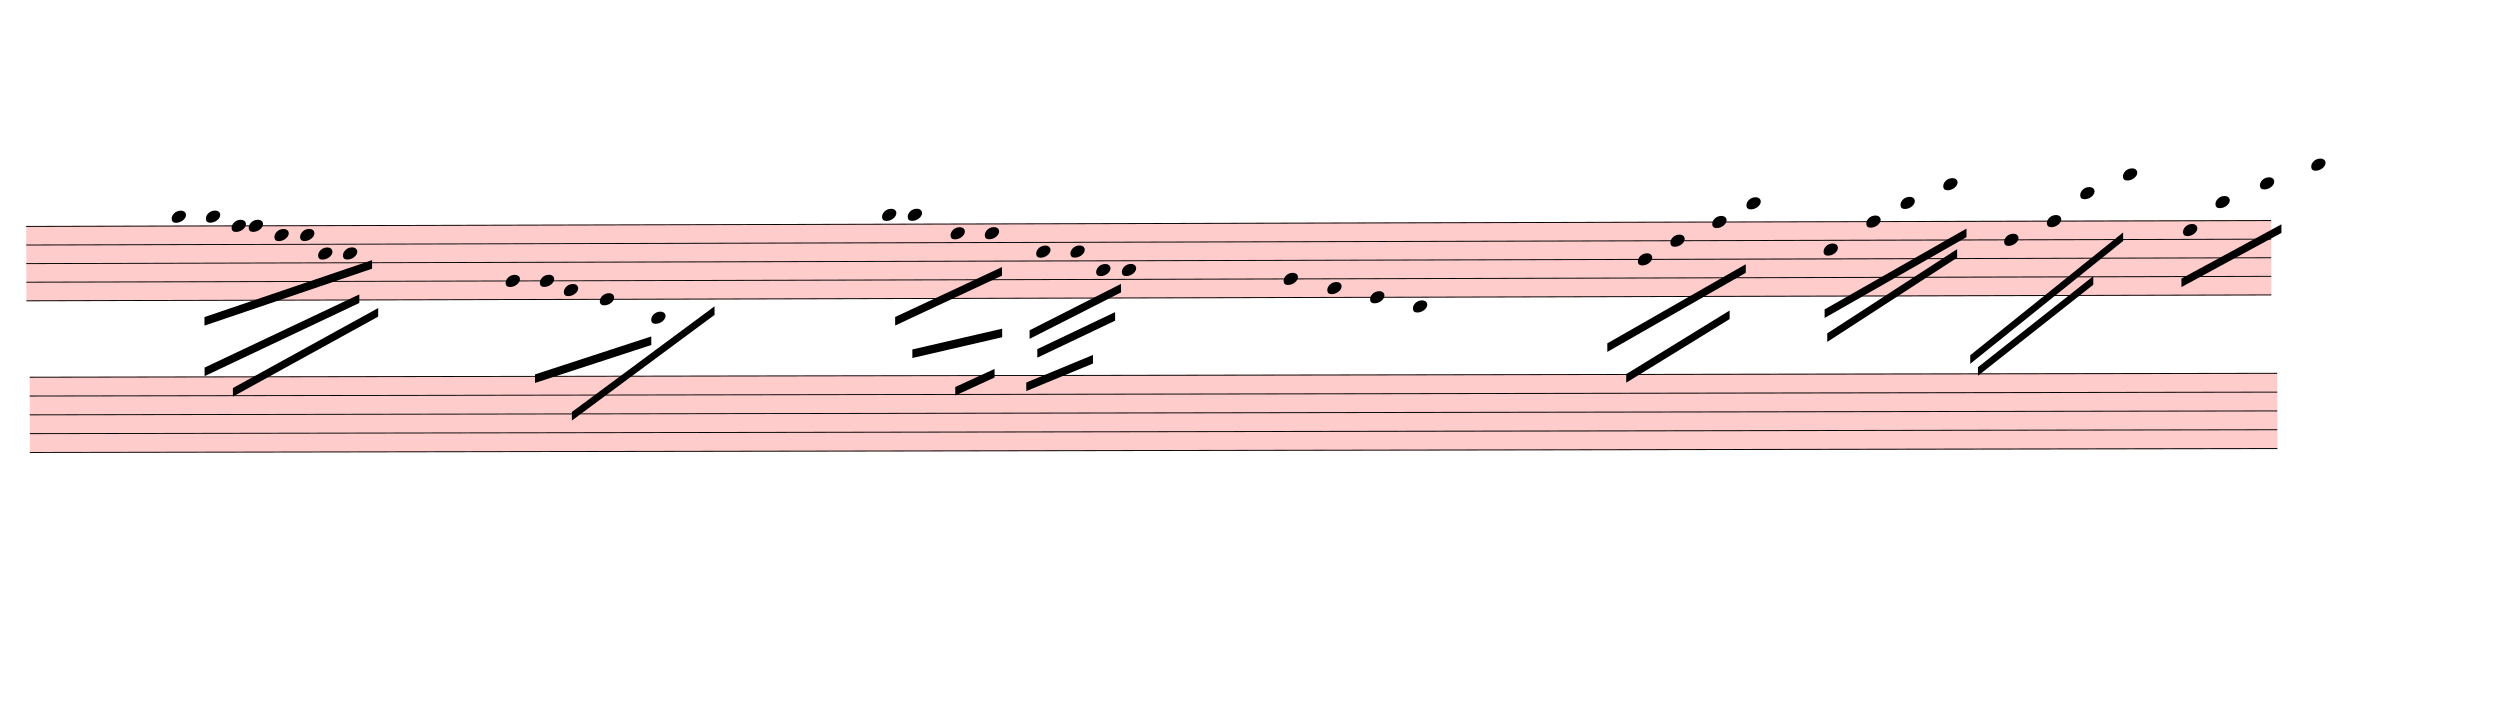
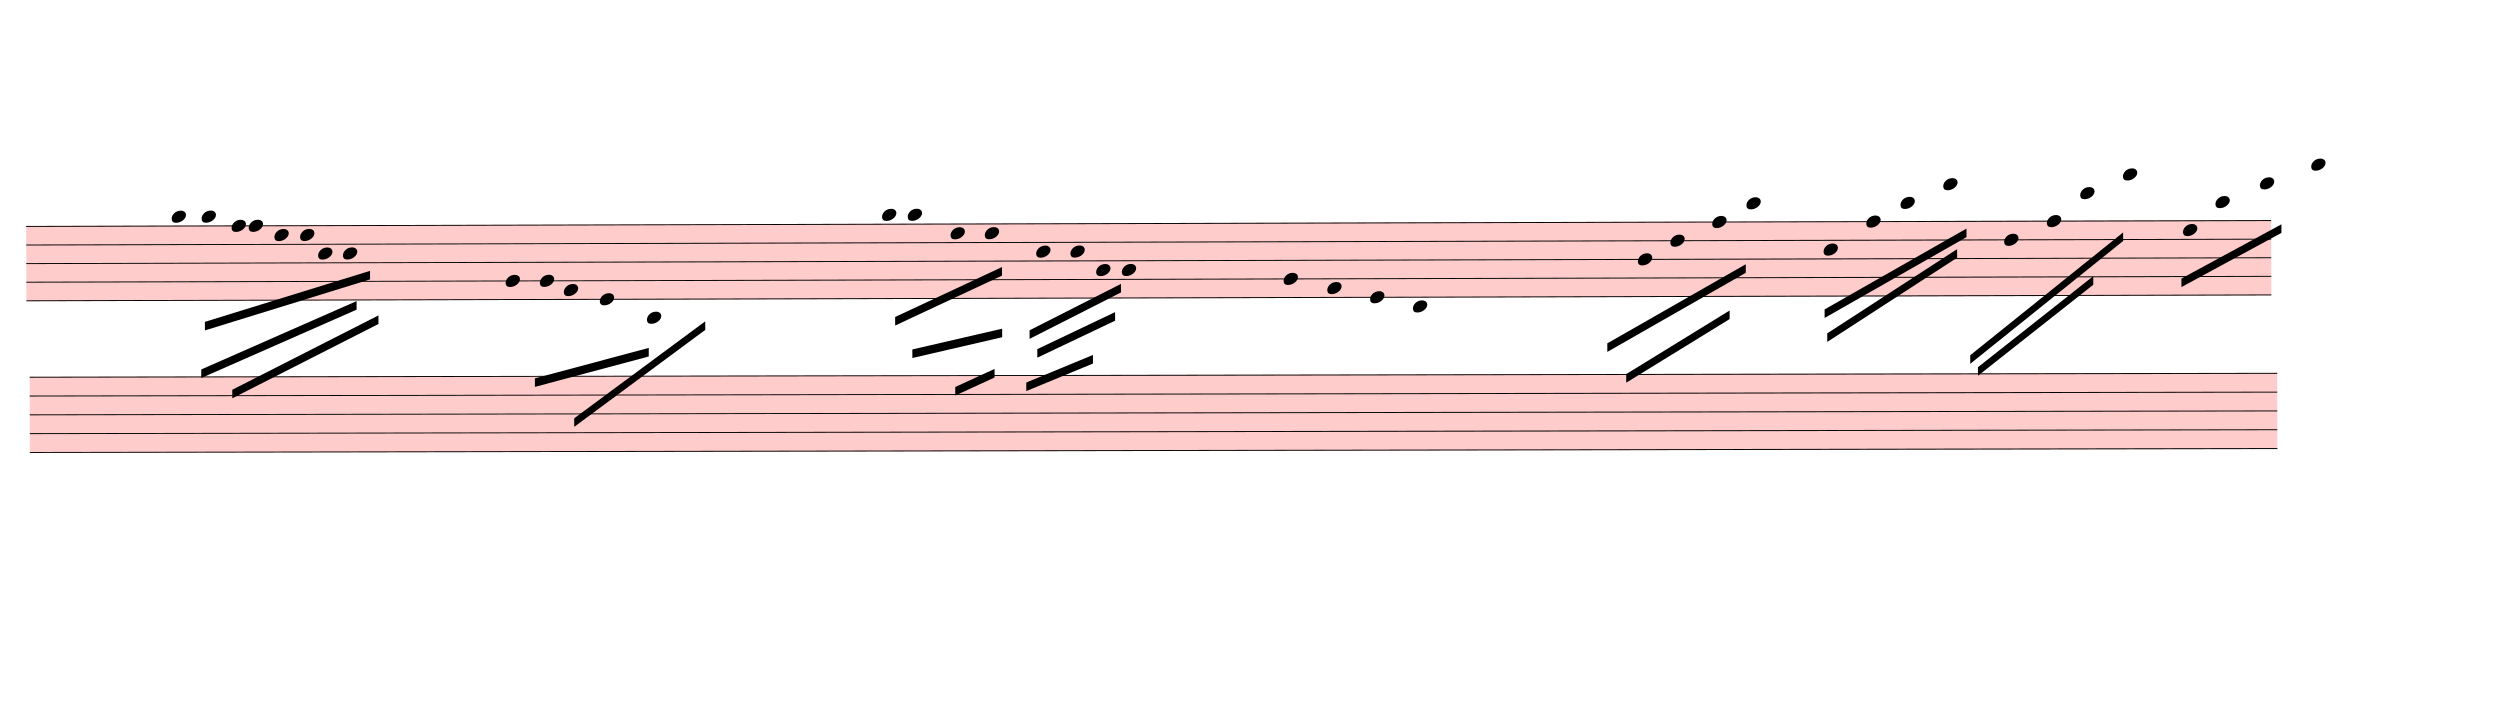
<svg xmlns="http://www.w3.org/2000/svg" viewBox="1818 -293.5 26289 7394.5" version="1.1" overflow="visible">
  <defs>
    <style type="text/css">
    /* .staff * {
      fill: #000;
      stroke: #000;
    }

    .deletionBack {
      fill: #00000033;
    } */
  </style>
    <symbol id="sym_notehead_quarter" viewBox="0 0 1000 1000" overflow="inherit">
      <path transform="scale(1,-1)" d="M0 -39c0 68 73 172 200 172c66 0 114 -37 114 -95c0 -84 -106 -171 -218 -171c-64 0 -96 30 -96 94z" />
    </symbol>
  </defs>
  <g class="rastrums">
    <g class="rastrum" data-id="r05cadb12-53db-4c9b-9d78-fa0c1ca2ec7c" style="transform: rotate(-0.15deg); transform-origin: 2088px 2088px;">
      <g class="rastrum bounding-box" data-id="bbox-r05cadb12-53db-4c9b-9d78-fa0c1ca2ec7c">
        <rect x="2088" y="2088" width="23607" height="792" fill="#ff000033" />
      </g>
      <path d="M2088 2093 L25695 2093" stroke-width="10" stroke="black" />
      <path d="M2088 2288.5 L25695 2288.5" stroke-width="10" stroke="black" />
      <path d="M2088 2484 L25695 2484" stroke-width="10" stroke="black" />
      <path d="M2088 2679.5 L25695 2679.5" stroke-width="10" stroke="black" />
      <path d="M2088 2875 L25695 2875" stroke-width="10" stroke="black" />
    </g>
    <g class="rastrum" data-id="re4b9e5e1-64b7-4508-baea-549560bf4b15" style="transform: rotate(-0.1deg); transform-origin: 2124px 3672px;">
      <g class="rastrum bounding-box" data-id="bbox-re4b9e5e1-64b7-4508-baea-549560bf4b15">
        <rect x="2124" y="3672" width="23634" height="801" fill="#ff000033" />
      </g>
      <path d="M2124 3677 L25758 3677" stroke-width="10" stroke="black" />
      <path d="M2124 3874.75 L25758 3874.75" stroke-width="10" stroke="black" />
      <path d="M2124 4072.5 L25758 4072.5" stroke-width="10" stroke="black" />
      <path d="M2124 4270.25 L25758 4270.25" stroke-width="10" stroke="black" />
      <path d="M2124 4468 L25758 4468" stroke-width="10" stroke="black" />
    </g>
  </g>
  <g class="draft" data-label="1" data-id="d43b347c3-bcf7-454b-87d5-b2c61431a595">
    <g class="system" data-id="s610a998e-7f47-4d97-8d50-c2965e6138a9">
      <g class="staff" data-n="1" data-rastrum="r05cadb12-53db-4c9b-9d78-fa0c1ca2ec7c" style="transform: rotate(-0.15deg); transform-origin: 2088px 2088px;">
        <g class="note" data-id="d4bcb0c7f-4bcc-465b-bbdf-4cadc609b819" data-stem.dir="down">
          <g class="notehead">
            <use href="#sym_notehead_quarter" height="480px" width="480px" x="3618" y="1995.25" />
          </g>
          <g class="ledgerLines above" />
          <g class="stem">
            <path d="M3618 1995.25 L3618 2386.25" stroke-width="14" />
          </g>
        </g>
        <g class="note" data-id="dd4d6e007-f0f0-4bbb-8aba-4384a8cc5fb3" data-stem.dir="down">
          <g class="notehead">
-             <use href="#sym_notehead_quarter" height="480px" width="480px" x="3978" y="1995.25" />
+             <use href="#sym_notehead_quarter" height="480px" width="480px" x="3933" y="1995.25" />
          </g>
          <g class="ledgerLines above" />
          <g class="stem">
-             <path d="M3978 1995.25 L3978 2386.25" stroke-width="14" />
+             <path d="M3933 1995.25 L3933 2386.25" stroke-width="14" />
          </g>
        </g>
        <g class="note" data-id="de21120d3-4a38-488c-85c5-2770d714ad3c" data-stem.dir="down">
          <g class="notehead">
            <use href="#sym_notehead_quarter" height="480px" width="480px" x="4248" y="2093" />
          </g>
          <g class="stem">
-             <path d="M4248 2093 L4248 2386.25" stroke-width="14" />
+             <path d="M4248 2093 L4248 2288.5" stroke-width="14" />
          </g>
        </g>
        <g class="note" data-id="dc16f1b9f-3755-4f7d-84f1-b9b2ee1113c5" data-stem.dir="down">
          <g class="notehead">
            <use href="#sym_notehead_quarter" height="480px" width="480px" x="4428" y="2093" />
          </g>
          <g class="stem">
            <path d="M4428 2093 L4428 2484" stroke-width="14" />
          </g>
        </g>
        <g class="note" data-id="d769f7d20-83f6-4b7a-bc66-850f599ad017" data-stem.dir="down">
          <g class="notehead">
            <use href="#sym_notehead_quarter" height="480px" width="480px" x="4698" y="2190.75" />
          </g>
          <g class="stem">
            <path d="M4698 2190.75 L4698 2484" stroke-width="14" />
          </g>
        </g>
        <g class="note" data-id="df750d819-40d0-4fd8-8d6a-920305d8ffa3" data-stem.dir="down">
          <g class="notehead">
            <use href="#sym_notehead_quarter" height="480px" width="480px" x="4968" y="2190.75" />
          </g>
          <g class="stem">
            <path d="M4968 2190.75 L4968 2484" stroke-width="14" />
          </g>
        </g>
        <g class="note" data-id="d2198c42a-6b65-4e54-8ceb-0aea01e02e9a" data-stem.dir="down">
          <g class="notehead">
            <use href="#sym_notehead_quarter" height="480px" width="480px" x="5157" y="2386.25" />
          </g>
          <g class="stem">
            <path d="M5157 2386.25 L5157 2581.75" stroke-width="14" />
          </g>
        </g>
        <g class="note" data-id="d5668f568-d04b-4b9a-875f-75e0839cbccb" data-stem.dir="down">
          <g class="notehead">
            <use href="#sym_notehead_quarter" height="480px" width="480px" x="5418" y="2386.25" />
          </g>
          <g class="stem">
-             <path d="M5418 2386.25 L5418 2875" stroke-width="14" />
+             <path d="M5418 2386.25 L5418 2972.75" stroke-width="14" />
          </g>
        </g>
        <g class="note" data-id="d2e9c64c6-2588-4dd9-a1ee-4eff5dc48f70" data-stem.dir="down">
          <g class="notehead">
            <use href="#sym_notehead_quarter" height="480px" width="480px" x="7128" y="2679.5" />
          </g>
          <g class="stem">
            <path d="M7128 2679.5 L7128 3070.5" stroke-width="14" />
          </g>
        </g>
        <g class="note" data-id="d14249607-ad92-46ed-b28e-9a4095d00da4" data-stem.dir="down">
          <g class="notehead">
            <use href="#sym_notehead_quarter" height="480px" width="480px" x="7488" y="2679.5" />
          </g>
          <g class="stem">
-             <path d="M7488 2679.5 L7488 2875" stroke-width="14" />
+             <path d="M7488 2679.5 L7488 2972.75" stroke-width="14" />
          </g>
        </g>
        <g class="note" data-id="ddf103383-beec-4130-916d-baf26e749ff2" data-stem.dir="down">
          <g class="notehead">
            <use href="#sym_notehead_quarter" height="480px" width="480px" x="7740" y="2777.25" />
          </g>
          <g class="stem">
-             <path d="M7740 2777.25 L7740 2875" stroke-width="14" />
+             <path d="M7740 2777.25 L7740 2972.75" stroke-width="14" />
          </g>
        </g>
        <g class="note" data-id="d3fe6a7ed-6a8d-4ccd-a289-82fd2fbcd477" data-stem.dir="down">
          <g class="notehead">
            <use href="#sym_notehead_quarter" height="480px" width="480px" x="8118" y="2875" />
          </g>
          <g class="stem">
            <path d="M8118 2875 L8118 3168.25" stroke-width="14" />
          </g>
        </g>
        <g class="note" data-id="d663fe4c3-e278-4db2-8a3e-3f6345e6fbfb" data-stem.dir="down">
          <g class="notehead">
-             <use href="#sym_notehead_quarter" height="480px" width="480px" x="8658" y="3070.5" />
+             <use href="#sym_notehead_quarter" height="480px" width="480px" x="8613" y="3070.5" />
          </g>
          <g class="ledgerLines below">
-             <path d="M8619 3070.5 L8847 3070.5" stroke-width="18" />
-           </g>
-           <g class="stem">
-             <path d="M8658 3070.5 L8658 3363.75" stroke-width="14" />
+             <path d="M8574 3070.5 L8802 3070.5" stroke-width="18" />
+           </g>
+           <g class="stem">
+             <path d="M8613 3070.5 L8613 3363.75" stroke-width="14" />
          </g>
        </g>
        <g class="note" data-id="da2eeacde-0439-467b-840a-e1cd425b1293" data-stem.dir="down">
          <g class="notehead">
            <use href="#sym_notehead_quarter" height="480px" width="480px" x="11088" y="1995.25" />
          </g>
          <g class="ledgerLines above" />
          <g class="stem">
            <path d="M11088 1995.25 L11088 2581.75" stroke-width="14" />
          </g>
        </g>
        <g class="note" data-id="d8af5ceaa-cb6d-4b04-9348-fccaa9da08ad" data-stem.dir="down">
          <g class="notehead">
            <use href="#sym_notehead_quarter" height="480px" width="480px" x="11358" y="1995.25" />
          </g>
          <g class="ledgerLines above" />
          <g class="stem">
            <path d="M11358 1995.25 L11358 2386.25" stroke-width="14" />
          </g>
        </g>
        <g class="note" data-id="d88c9ced0-b101-49c7-b018-86d92caaa1b1" data-stem.dir="down">
          <g class="notehead">
            <use href="#sym_notehead_quarter" height="480px" width="480px" x="11808" y="2190.75" />
          </g>
          <g class="stem">
            <path d="M11808 2190.75 L11808 2679.5" stroke-width="14" />
          </g>
        </g>
        <g class="note" data-id="d55bfd09e-f0b4-495c-be29-d945e3f63515" data-stem.dir="down">
          <g class="notehead">
            <use href="#sym_notehead_quarter" height="480px" width="480px" x="12168" y="2190.75" />
          </g>
          <g class="stem">
            <path d="M12168 2190.75 L12168 2581.75" stroke-width="14" />
          </g>
        </g>
        <g class="note" data-id="d235471c3-ecab-462d-8a12-cc8363655023" data-stem.dir="down">
          <g class="notehead">
            <use href="#sym_notehead_quarter" height="480px" width="480px" x="12708" y="2386.25" />
          </g>
          <g class="stem">
            <path d="M12708 2386.25 L12708 2581.75" stroke-width="14" />
          </g>
        </g>
        <g class="note" data-id="d585f9a8c-2b1d-405b-96eb-79eb10df3b40" data-stem.dir="down">
          <g class="notehead">
            <use href="#sym_notehead_quarter" height="480px" width="480px" x="13068" y="2386.25" />
          </g>
          <g class="stem">
            <path d="M13068 2386.25 L13068 2679.5" stroke-width="14" />
          </g>
        </g>
        <g class="note" data-id="dfc120870-74eb-41ce-b9d5-91c3f85a9f46" data-stem.dir="down">
          <g class="notehead">
            <use href="#sym_notehead_quarter" height="480px" width="480px" x="13608" y="2581.75" />
          </g>
          <g class="stem">
            <path d="M13608 2581.75 L13608 3168.25" stroke-width="14" />
          </g>
        </g>
        <g class="note" data-id="d3395faa5-5e79-4f44-b220-7437cf5e1134" data-stem.dir="down">
          <g class="notehead">
            <use href="#sym_notehead_quarter" height="480px" width="480px" x="13338" y="2581.75" />
          </g>
          <g class="stem">
            <path d="M13338 2581.75 L13338 2875" stroke-width="14" />
          </g>
        </g>
        <g class="note" data-id="daeb112c8-898b-41b2-a7e4-48be755701e3" data-stem.dir="down">
          <g class="notehead">
            <use href="#sym_notehead_quarter" height="480px" width="480px" x="15309" y="2679.5" />
          </g>
          <g class="stem">
            <path d="M15309 2679.5 L15309 3070.5" stroke-width="14" />
          </g>
        </g>
        <g class="note" data-id="deaeed563-c959-459f-8244-d008ed153d7f" data-stem.dir="down">
          <g class="notehead">
            <use href="#sym_notehead_quarter" height="480px" width="480px" x="15768" y="2777.25" />
          </g>
          <g class="stem">
            <path d="M15768 2777.25 L15768 3070.5" stroke-width="14" />
          </g>
        </g>
        <g class="note" data-id="da0fd79e3-b579-4390-b833-d66a4b6f5a11" data-stem.dir="down">
          <g class="notehead">
            <use href="#sym_notehead_quarter" height="480px" width="480px" x="16218" y="2875" />
          </g>
          <g class="stem">
            <path d="M16218 2875 L16218 3168.25" stroke-width="14" />
          </g>
        </g>
        <g class="note" data-id="d066a4592-34ed-4760-a4b1-a4a336ee76b2" data-stem.dir="down">
          <g class="notehead">
            <use href="#sym_notehead_quarter" height="480px" width="480px" x="16668" y="2972.75" />
          </g>
          <g class="ledgerLines below" />
          <g class="stem">
            <path d="M16668 2972.75 L16668 3559.25" stroke-width="14" />
          </g>
        </g>
        <g class="note" data-id="dd4773f88-dc73-49f8-8028-bc0da67fb383" data-stem.dir="down">
          <g class="notehead">
            <use href="#sym_notehead_quarter" height="480px" width="480px" x="19035" y="2484" />
          </g>
          <g class="stem">
            <path d="M19035 2484 L19035 2777.25" stroke-width="14" />
          </g>
        </g>
        <g class="note" data-id="d41ea006b-e007-4d4f-acb4-ac5aa6095a03" data-stem.dir="down">
          <g class="notehead">
            <use href="#sym_notehead_quarter" height="480px" width="480px" x="19377" y="2288.5" />
          </g>
          <g class="stem">
            <path d="M19377 2288.5 L19377 2679.5" stroke-width="14" />
          </g>
        </g>
        <g class="note" data-id="d83414f81-f955-45ae-92b2-970a4fb321db" data-stem.dir="down">
          <g class="notehead">
            <use href="#sym_notehead_quarter" height="480px" width="480px" x="19818" y="2093" />
          </g>
          <g class="stem">
            <path d="M19818 2093 L19818 2581.75" stroke-width="14" />
          </g>
        </g>
        <g class="note" data-id="dc60f9608-eb92-4ce3-9ac4-59fa9cdbad6b" data-stem.dir="down">
          <g class="notehead">
            <use href="#sym_notehead_quarter" height="480px" width="480px" x="20178" y="1897.5" />
          </g>
          <g class="ledgerLines above">
            <path d="M20139 1897.5 L20367 1897.5" stroke-width="18" />
          </g>
          <g class="stem">
            <path d="M20178 1897.5 L20178 2777.25" stroke-width="14" />
          </g>
        </g>
        <g class="note" data-id="ddb40e527-e469-413b-ad7e-b3a44935a78a" data-stem.dir="down">
          <g class="notehead">
            <use href="#sym_notehead_quarter" height="480px" width="480px" x="20988" y="2386.25" />
          </g>
          <g class="stem">
            <path d="M20988 2386.25 L20988 2777.25" stroke-width="14" />
          </g>
        </g>
        <g class="note" data-id="df01b5e82-3cd3-44a2-955e-d15d241c517f" data-stem.dir="down">
          <g class="notehead">
            <use href="#sym_notehead_quarter" height="480px" width="480px" x="21438" y="2093" />
          </g>
          <g class="stem">
            <path d="M21438 2093 L21438 2777.25" stroke-width="14" />
          </g>
        </g>
        <g class="note" data-id="d83fa0b20-36e2-4bba-9493-16261e8ee494" data-stem.dir="down">
          <g class="notehead">
            <use href="#sym_notehead_quarter" height="480px" width="480px" x="21798" y="1897.5" />
          </g>
          <g class="ledgerLines above">
            <path d="M21759 1897.5 L21987 1897.5" stroke-width="18" />
          </g>
          <g class="stem">
            <path d="M21798 1897.5 L21798 2581.75" stroke-width="14" />
          </g>
        </g>
        <g class="note" data-id="d94b3bc92-a28a-4278-9b6b-3275ee5e5060" data-stem.dir="down">
          <g class="notehead">
            <use href="#sym_notehead_quarter" height="480px" width="480px" x="22248" y="1702" />
          </g>
          <g class="ledgerLines above">
            <path d="M22209 1897.5 L22437 1897.5" stroke-width="18" />
            <path d="M22209 1702 L22437 1702" stroke-width="18" />
          </g>
          <g class="stem">
            <path d="M22248 1702 L22248 2288.5" stroke-width="14" />
          </g>
        </g>
        <g class="note" data-id="d6073d21a-13f8-482d-9af8-14c8998ac494" data-stem.dir="down">
          <g class="notehead">
            <use href="#sym_notehead_quarter" height="480px" width="480px" x="22887" y="2288.5" />
          </g>
          <g class="stem">
            <path d="M22887 2288.5 L22887 2777.25" stroke-width="14" />
          </g>
        </g>
        <g class="note" data-id="dedd557a3-250a-4106-a9ce-b232c5e796ad" data-stem.dir="down">
          <g class="notehead">
            <use href="#sym_notehead_quarter" height="480px" width="480px" x="23337" y="2093" />
          </g>
          <g class="stem">
            <path d="M23337 2093 L23337 2288.5" stroke-width="14" />
          </g>
        </g>
        <g class="note" data-id="ddb84f569-0901-4949-a4e7-6367579442ad" data-stem.dir="down">
          <g class="notehead">
            <use href="#sym_notehead_quarter" height="480px" width="480px" x="23688" y="1799.75" />
          </g>
          <g class="ledgerLines above">
            <path d="M23649 1897.5 L23877 1897.5" stroke-width="18" />
          </g>
          <g class="stem">
            <path d="M23688 1799.75 L23688 2288.5" stroke-width="14" />
          </g>
        </g>
        <g class="note" data-id="d696d49b5-6b17-40b0-843d-7ddf695e7cf0" data-stem.dir="down">
          <g class="notehead">
            <use href="#sym_notehead_quarter" height="480px" width="480px" x="24138" y="1604.25" />
          </g>
          <g class="ledgerLines above">
            <path d="M24099 1897.5 L24327 1897.5" stroke-width="18" />
            <path d="M24099 1702 L24327 1702" stroke-width="18" />
          </g>
          <g class="stem">
            <path d="M24138 1604.25 L24138 2288.5" stroke-width="14" />
          </g>
        </g>
        <g class="note" data-id="d15d27c5a-12dc-46fd-a7e8-4b9ce1f06cdb" data-stem.dir="down">
          <g class="notehead">
            <use href="#sym_notehead_quarter" height="480px" width="480px" x="24768" y="2190.75" />
          </g>
          <g class="stem">
            <path d="M24768 2190.75 L24768 2484" stroke-width="14" />
          </g>
        </g>
        <g class="note" data-id="d9aa257c7-a3d3-44f4-9f93-6fac1ee2a0a1" data-stem.dir="down">
          <g class="notehead">
            <use href="#sym_notehead_quarter" height="480px" width="480px" x="25110" y="1897.5" />
          </g>
          <g class="ledgerLines above">
            <path d="M25071 1897.5 L25299 1897.5" stroke-width="18" />
          </g>
          <g class="stem">
            <path d="M25110 1897.5 L25110 2288.5" stroke-width="14" />
          </g>
        </g>
        <g class="note" data-id="dc95554d6-ad33-4642-b783-8bd4545983dd" data-stem.dir="down">
          <g class="notehead">
            <use href="#sym_notehead_quarter" height="480px" width="480px" x="25578" y="1702" />
          </g>
          <g class="ledgerLines above">
            <path d="M25539 1897.5 L25767 1897.5" stroke-width="18" />
            <path d="M25539 1702 L25767 1702" stroke-width="18" />
          </g>
          <g class="stem">
            <path d="M25578 1702 L25578 2190.75" stroke-width="14" />
          </g>
        </g>
        <g class="note" data-id="d36420e0d-7083-4e97-9c3d-de53eb45ebd4" data-stem.dir="down">
          <g class="notehead">
            <use href="#sym_notehead_quarter" height="480px" width="480px" x="26118" y="1506.5" />
          </g>
          <g class="ledgerLines above">
            <path d="M26079 1897.5 L26307 1897.5" stroke-width="18" />
            <path d="M26079 1702 L26307 1702" stroke-width="18" />
            <path d="M26079 1506.5 L26307 1506.5" stroke-width="18" />
          </g>
          <g class="stem">
            <path d="M26118 1506.5 L26118 2288.5" stroke-width="14" />
          </g>
        </g>
      </g>
      <g class="staff" data-n="2" data-rastrum="re4b9e5e1-64b7-4508-baea-549560bf4b15" style="transform: rotate(-0.1deg); transform-origin: 2124px 3672px;" />
      <g class="barLine" data-id="d4f4936aa-be5f-47ba-868e-c36c29086d23">
        <path d="M10845 2007 L10781.1 4954.5" stroke-width="27" />
      </g>
      <g class="barLine" data-id="dd121f140-4371-40b3-9c0e-c56685dc0cdc">
        <path d="M14904 2115 L14355 5301" stroke-width="27" />
      </g>
      <g class="barLine" data-id="de2c8c4c3-152a-44a6-8136-d8835534c0d6">
        <path d="M18864 1989 L18666 3573" stroke-width="27" />
      </g>
      <g class="barLine" data-id="d96b7a299-9e8d-4349-b3ba-9c43510dc2d8">
        <path d="M22752 1728 L22509 4959" stroke-width="27" />
      </g>
      <g class="beam" data-id="b52794497-e386-49a4-8a32-34958c587042" style="transform: rotate(-0.15deg); transform-origin: 2088px 2088px;">
-         <polygon points="3960,3051 5724,2457 5724,2547 3960,3141" stroke-opacity="1" fill-opacity="1" />
+         <polygon points="3964.5,3101.4 5702.4,2569.5 5702.4,2659.5 3964.5,3191.4" stroke-opacity="1" fill-opacity="1" />
      </g>
      <g class="beam" data-id="b58ed5a34-77ec-4a16-8450-6aa43e37a069" style="transform: rotate(-0.15deg); transform-origin: 2088px 2088px;">
-         <polygon points="3960,3582 5589,2817 5589,2907 3960,3672" stroke-opacity="1" fill-opacity="1" />
+         <polygon points="3924.9,3601.8 5560.2,2887.2 5560.2,2977.2 3924.9,3691.8" stroke-opacity="1" fill-opacity="1" />
      </g>
      <g class="beam" data-id="b9d2b579f-3a4b-4ef5-8446-14a875527bfd" style="transform: rotate(-0.15deg); transform-origin: 2088px 2088px;">
-         <polygon points="4257,3798 5787,2961 5787,3051 4257,3888" stroke-opacity="1" fill-opacity="1" />
+         <polygon points="4250.7,3816 5789.7,3038.4 5789.7,3128.4 4250.7,3906" stroke-opacity="1" fill-opacity="1" />
      </g>
      <g class="beam" data-id="b52b72bab-36bf-4538-aa95-c0e38b19aed5" style="transform: rotate(-0.15deg); transform-origin: 2088px 2088px;">
-         <polygon points="7434,3663 8658,3267 8658,3357 7434,3753" stroke-opacity="1" fill-opacity="1" />
+         <polygon points="7433.1,3704.4 8631,3387.6 8631,3477.6 7433.1,3794.4" stroke-opacity="1" fill-opacity="1" />
      </g>
      <g class="beam" data-id="bf9400617-03ff-489e-bac9-17b13d1a876a" style="transform: rotate(-0.15deg); transform-origin: 2088px 2088px;">
-         <polygon points="7821,4059 9324,2952 9324,3042 7821,4149" stroke-opacity="1" fill-opacity="1" />
+         <polygon points="7845.3,4125.6 9225.9,3109.5 9225.9,3199.5 7845.3,4215.6" stroke-opacity="1" fill-opacity="1" />
      </g>
      <g class="beam" data-id="b21c5462d-ab74-4a40-9860-60c6e6237a75" style="transform: rotate(-0.15deg); transform-origin: 2088px 2088px;">
        <polygon points="11223,3069 12348,2547 12348,2637 11223,3159" stroke-opacity="1" fill-opacity="1" />
      </g>
      <g class="beam" data-id="ba4427932-9241-4c1c-bb7c-894799b63f38" style="transform: rotate(-0.15deg); transform-origin: 2088px 2088px;">
        <polygon points="11403,3411 12348,3195 12348,3285 11403,3501" stroke-opacity="1" fill-opacity="1" />
      </g>
      <g class="beam" data-id="b23aa1554-dc8b-4dda-80aa-ac86d8dcc40c" style="transform: rotate(-0.15deg); transform-origin: 2088px 2088px;">
        <polygon points="11853,3807 12267,3618 12267,3708 11853,3897" stroke-opacity="1" fill-opacity="1" />
      </g>
      <g class="beam" data-id="b7e5b132a-7187-4e6c-8a9f-57f88f892919" style="transform: rotate(-0.15deg); transform-origin: 2088px 2088px;">
        <polygon points="18711,3366 20169,2538 20169,2628 18711,3456" stroke-opacity="1" fill-opacity="1" />
      </g>
      <g class="beam" data-id="b33aa7097-8f8e-48b6-89cf-da1d1e74575f" style="transform: rotate(-0.15deg); transform-origin: 2088px 2088px;">
        <polygon points="18909,3690 19998,3024 19998,3114 18909,3780" stroke-opacity="1" fill-opacity="1" />
      </g>
      <g class="beam" data-id="b52c69a71-b957-4b8b-a40c-d62d7ab0f462" style="transform: rotate(-0.15deg); transform-origin: 2088px 2088px;">
        <polygon points="20997,3015 22491,2169 22491,2259 20997,3105" stroke-opacity="1" fill-opacity="1" />
      </g>
      <g class="beam" data-id="b49f81a4b-f4f7-43e3-8be9-a6696e30b679" style="transform: rotate(-0.15deg); transform-origin: 2088px 2088px;">
        <polygon points="21024,3267 22392,2385 22392,2475 21024,3357" stroke-opacity="1" fill-opacity="1" />
      </g>
      <g class="beam" data-id="b887f5940-de38-4c94-9993-eb8ec87db614" style="transform: rotate(-0.15deg); transform-origin: 2088px 2088px;">
        <polygon points="22527,3501 24138,2214 24138,2304 22527,3591" stroke-opacity="1" fill-opacity="1" />
      </g>
      <g class="beam" data-id="bd1a47770-99e0-4266-9d72-08eed435e87b" style="transform: rotate(-0.15deg); transform-origin: 2088px 2088px;">
        <polygon points="22608,3627 23823,2673 23823,2763 22608,3717" stroke-opacity="1" fill-opacity="1" />
      </g>
      <g class="beam" data-id="b250c8141-6660-488b-b5fb-29cdd98d2ed4" style="transform: rotate(-0.15deg); transform-origin: 2088px 2088px;">
        <polygon points="24750,2700 25803,2133 25803,2223 24750,2790" stroke-opacity="1" fill-opacity="1" />
      </g>
      <g class="beam" data-id="b932cf687-6a50-4010-b9cc-b8a3c8ce5421" style="transform: rotate(-0.15deg); transform-origin: 2088px 2088px;">
        <polygon points="12600,3762 13302,3474 13302,3564 12600,3852" stroke-opacity="1" fill-opacity="1" />
      </g>
      <g class="beam" data-id="b4b760bd1-ecff-41a5-be13-f979bbefc699" style="transform: rotate(-0.15deg); transform-origin: 2088px 2088px;">
        <polygon points="12717,3411 13536,3024 13536,3114 12717,3501" stroke-opacity="1" fill-opacity="1" />
      </g>
      <g class="beam" data-id="bf3453b92-8888-4873-a193-2d1041ef42cc" style="transform: rotate(-0.15deg); transform-origin: 2088px 2088px;">
        <polygon points="12636,3213 13599,2727 13599,2817 12636,3303" stroke-opacity="1" fill-opacity="1" />
      </g>
    </g>
    <g class="deletions" />
  </g>
</svg>
